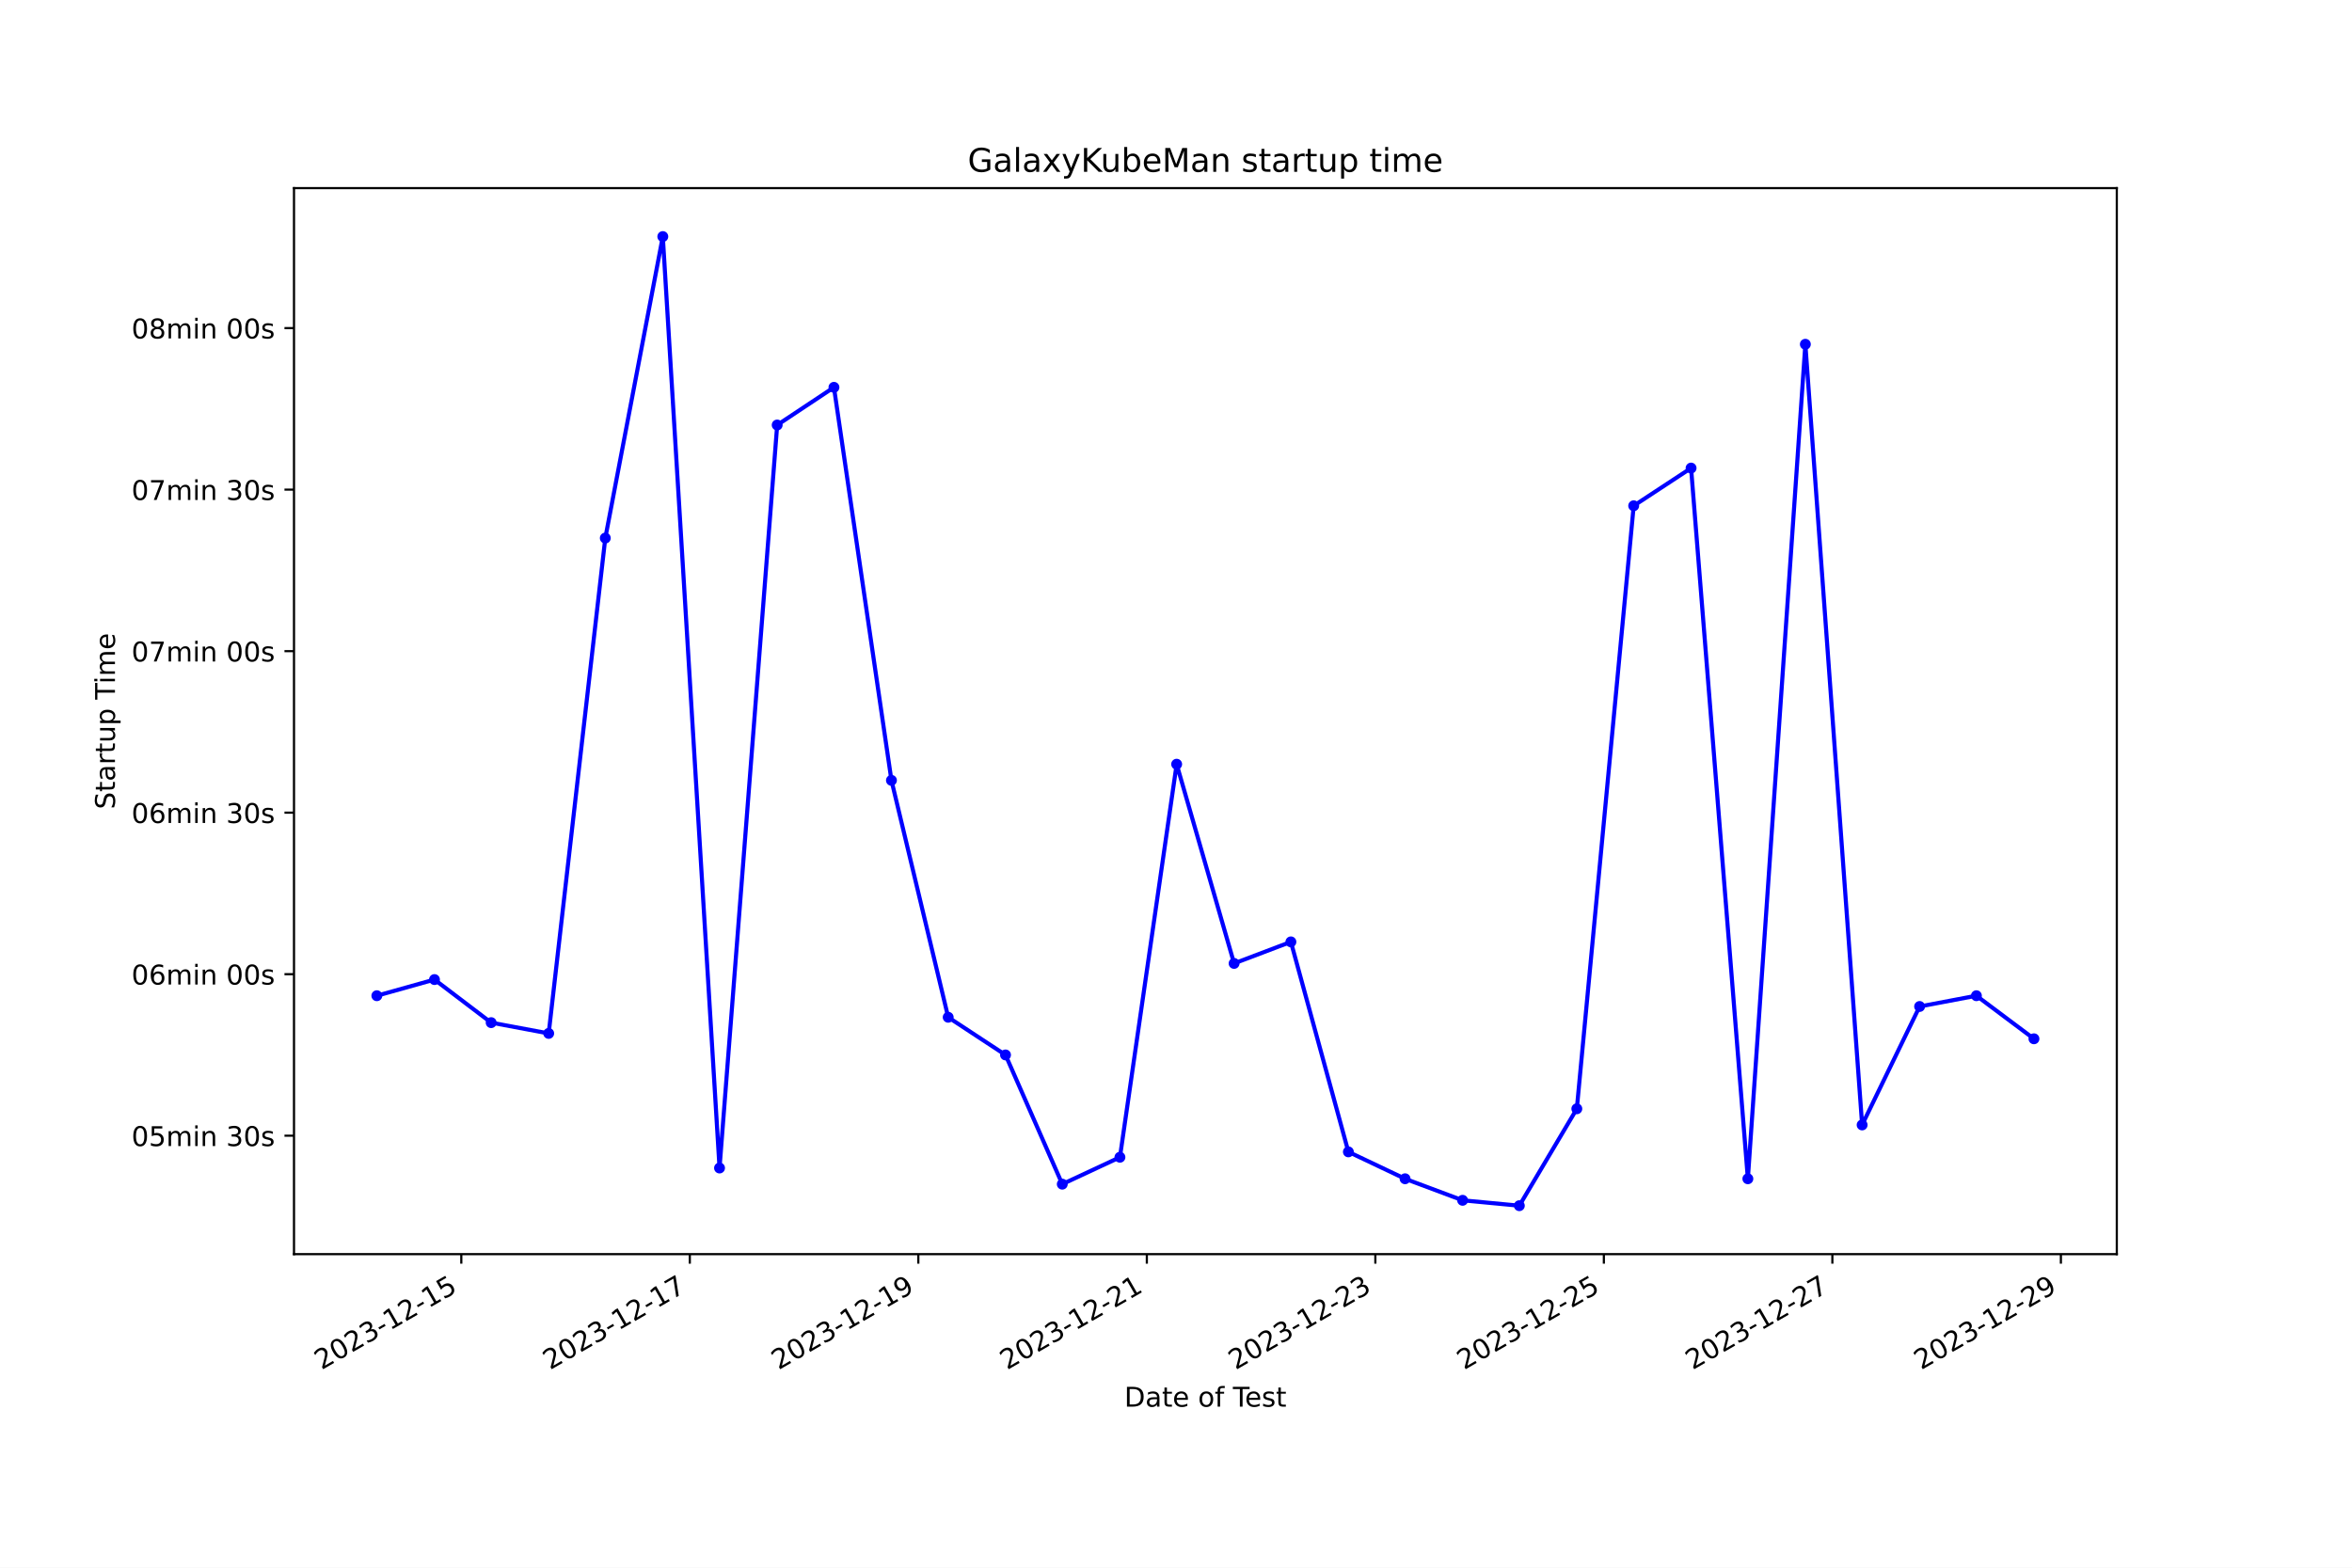
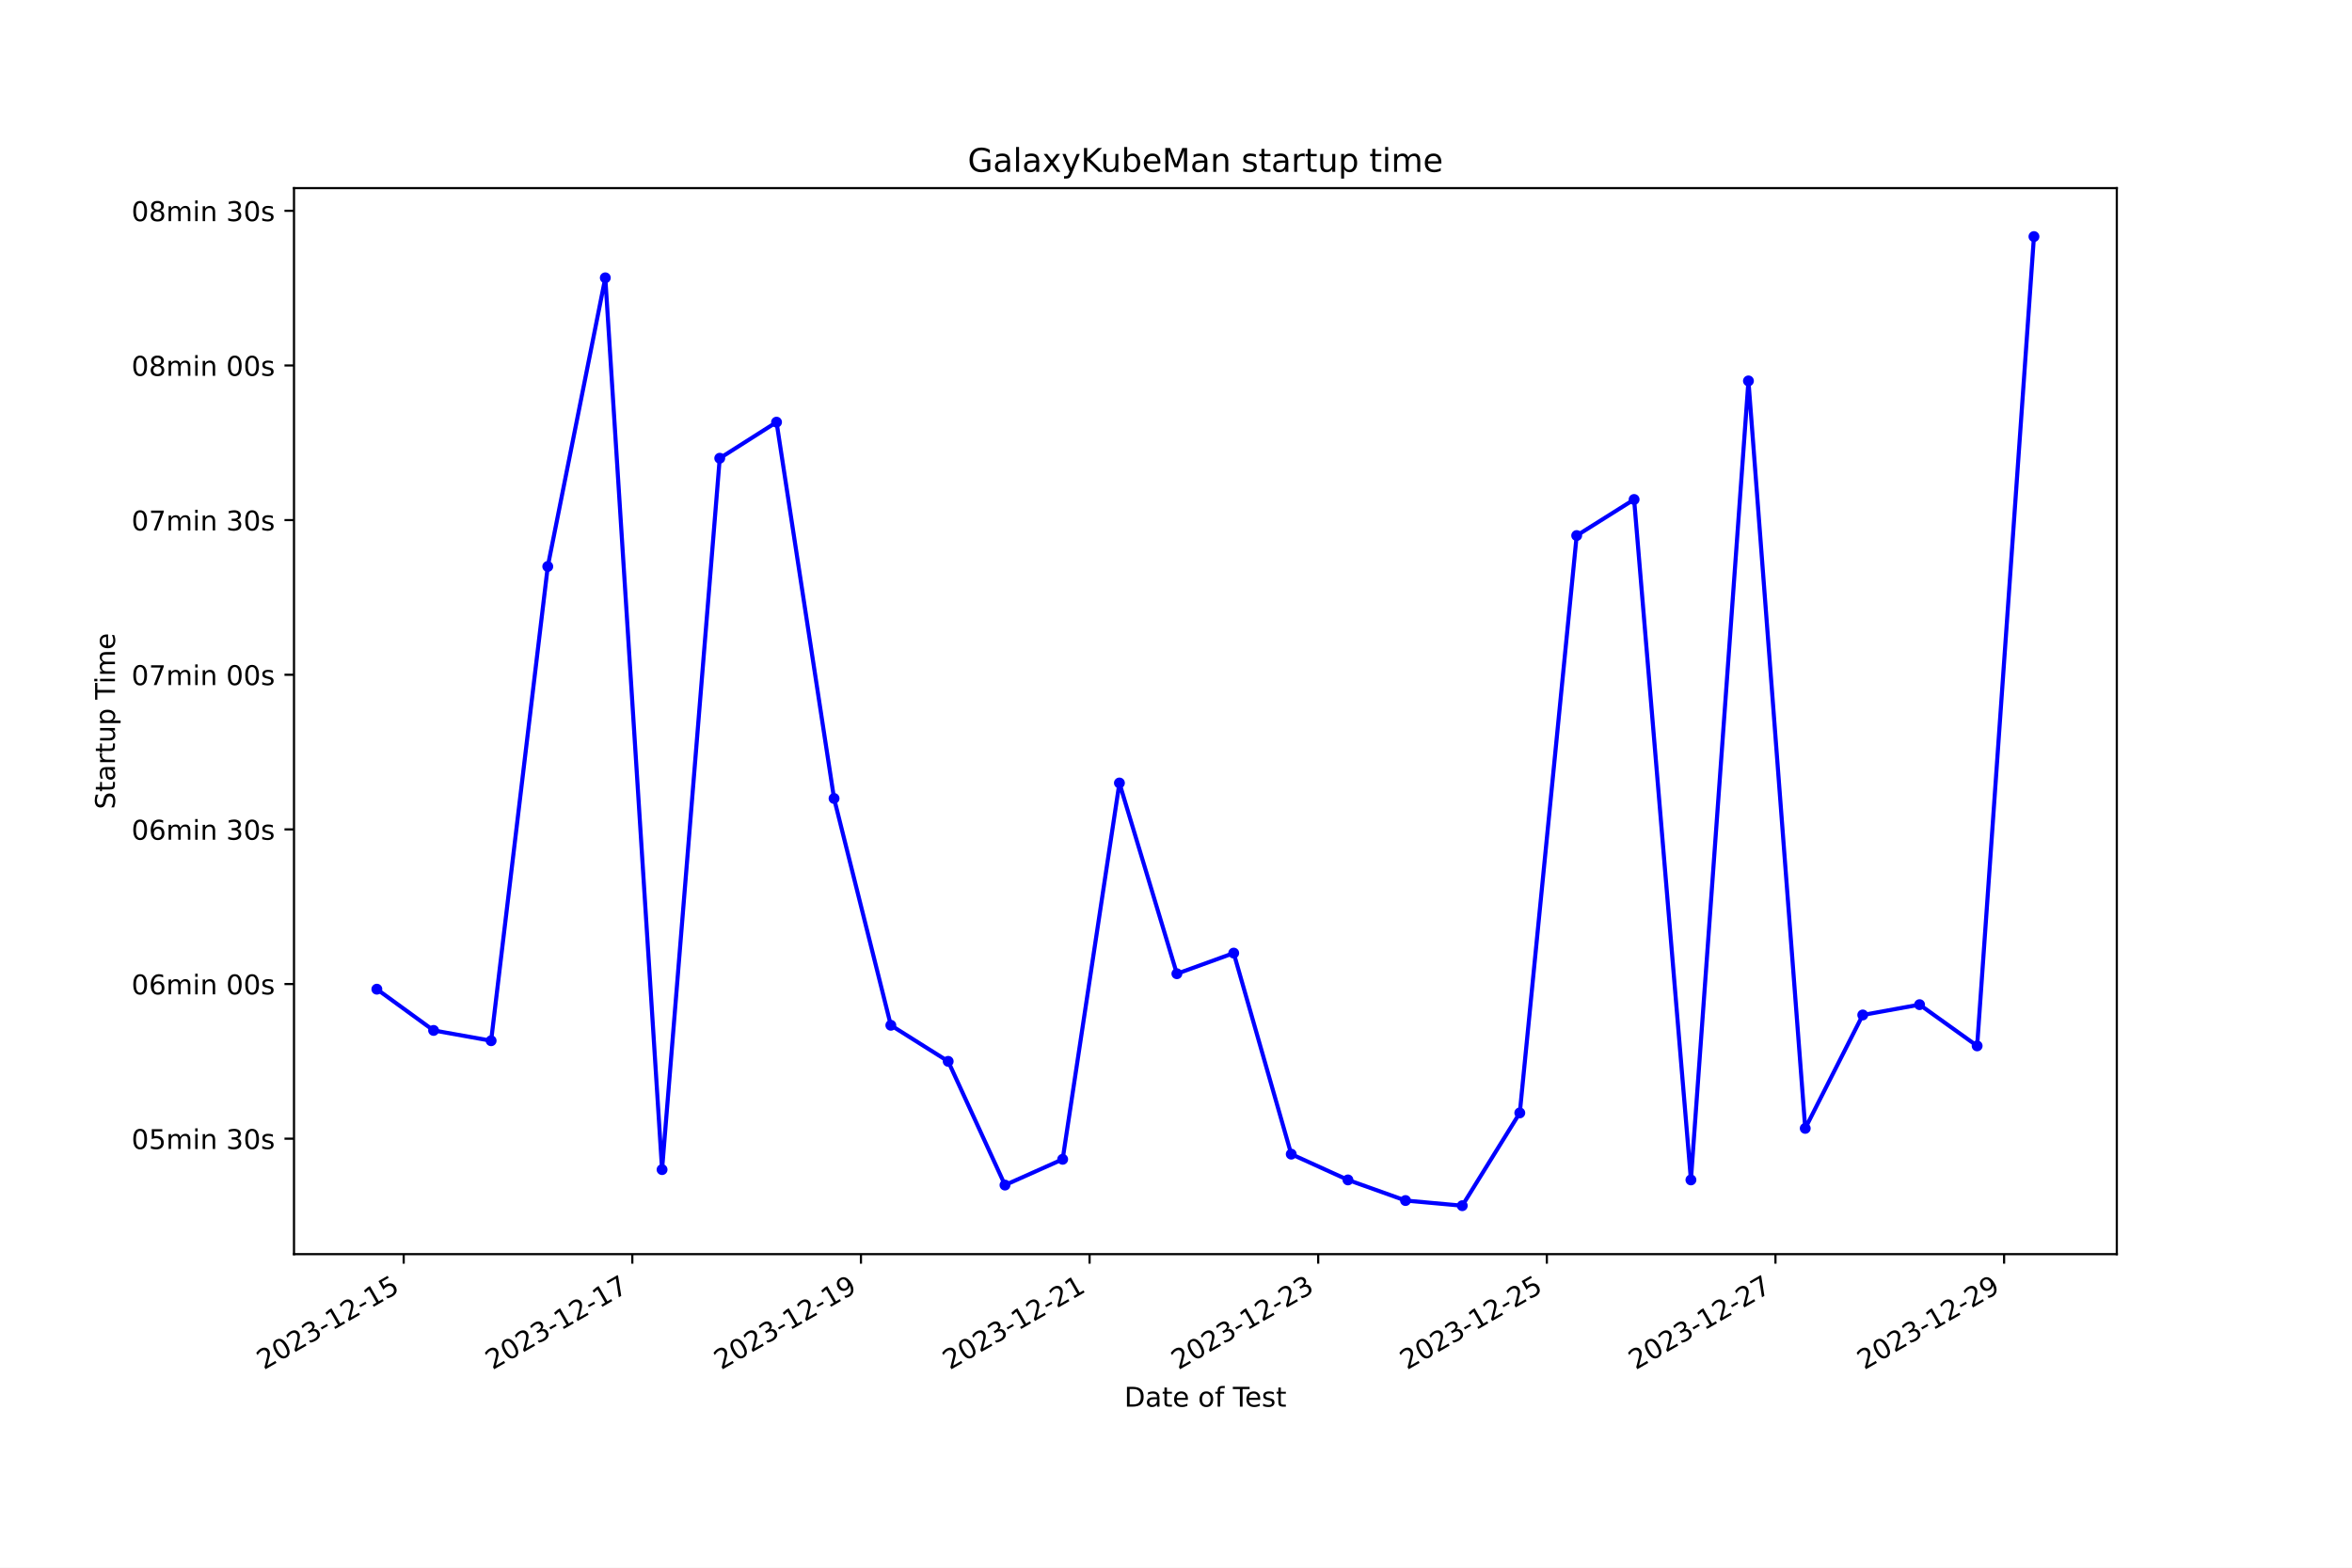
<svg xmlns="http://www.w3.org/2000/svg" xmlns:xlink="http://www.w3.org/1999/xlink" width="864pt" height="576pt" viewBox="0 0 864 576" version="1.1">
  <defs>
    <style type="text/css">*{stroke-linejoin: round; stroke-linecap: butt}</style>
  </defs>
  <g id="figure_1">
    <g id="patch_1">
      <path d="M 0 576  L 864 576  L 864 0  L 0 0  z " style="fill: #ffffff" />
    </g>
    <g id="axes_1">
      <g id="patch_2">
        <path d="M 108 460.8  L 777.6 460.8  L 777.6 69.12  L 108 69.12  z " style="fill: #ffffff" />
      </g>
      <g id="matplotlib.axis_1">
        <g id="xtick_1">
          <g id="line2d_1">
            <defs>
-               <path id="mc367656e28" d="M 0 0  L 0 3.5  " style="stroke: #000000; stroke-width: 0.8" />
+               <path id="md075d1f63b" d="M 0 0  L 0 3.5  " style="stroke: #000000; stroke-width: 0.8" />
            </defs>
            <g>
-               <use xlink:href="#mc367656e28" x="169.456" y="460.8" style="stroke: #000000; stroke-width: 0.8" />
+               <use xlink:href="#md075d1f63b" x="148.295" y="460.8" style="stroke: #000000; stroke-width: 0.8" />
            </g>
          </g>
          <g id="text_1">
-             <g transform="translate(118.0866 503.4383) rotate(-30) scale(0.1 -0.1)">
+             <g transform="translate(96.9251 503.4383) rotate(-30) scale(0.1 -0.1)">
              <defs>
                <path id="DejaVuSans-32" d="M 1228 531  L 3431 531  L 3431 0  L 469 0  L 469 531  Q 828 903 1448 1529  Q 2069 2156 2228 2338  Q 2531 2678 2651 2914  Q 2772 3150 2772 3378  Q 2772 3750 2511 3984  Q 2250 4219 1831 4219  Q 1534 4219 1204 4116  Q 875 4013 500 3803  L 500 4441  Q 881 4594 1212 4672  Q 1544 4750 1819 4750  Q 2544 4750 2975 4387  Q 3406 4025 3406 3419  Q 3406 3131 3298 2873  Q 3191 2616 2906 2266  Q 2828 2175 2409 1742  Q 1991 1309 1228 531  z " transform="scale(0.015625)" />
                <path id="DejaVuSans-30" d="M 2034 4250  Q 1547 4250 1301 3770  Q 1056 3291 1056 2328  Q 1056 1369 1301 889  Q 1547 409 2034 409  Q 2525 409 2770 889  Q 3016 1369 3016 2328  Q 3016 3291 2770 3770  Q 2525 4250 2034 4250  z M 2034 4750  Q 2819 4750 3233 4129  Q 3647 3509 3647 2328  Q 3647 1150 3233 529  Q 2819 -91 2034 -91  Q 1250 -91 836 529  Q 422 1150 422 2328  Q 422 3509 836 4129  Q 1250 4750 2034 4750  z " transform="scale(0.015625)" />
                <path id="DejaVuSans-33" d="M 2597 2516  Q 3050 2419 3304 2112  Q 3559 1806 3559 1356  Q 3559 666 3084 287  Q 2609 -91 1734 -91  Q 1441 -91 1130 -33  Q 819 25 488 141  L 488 750  Q 750 597 1062 519  Q 1375 441 1716 441  Q 2309 441 2620 675  Q 2931 909 2931 1356  Q 2931 1769 2642 2001  Q 2353 2234 1838 2234  L 1294 2234  L 1294 2753  L 1863 2753  Q 2328 2753 2575 2939  Q 2822 3125 2822 3475  Q 2822 3834 2567 4026  Q 2313 4219 1838 4219  Q 1578 4219 1281 4162  Q 984 4106 628 3988  L 628 4550  Q 988 4650 1302 4700  Q 1616 4750 1894 4750  Q 2613 4750 3031 4423  Q 3450 4097 3450 3541  Q 3450 3153 3228 2886  Q 3006 2619 2597 2516  z " transform="scale(0.015625)" />
                <path id="DejaVuSans-2d" d="M 313 2009  L 1997 2009  L 1997 1497  L 313 1497  L 313 2009  z " transform="scale(0.015625)" />
                <path id="DejaVuSans-31" d="M 794 531  L 1825 531  L 1825 4091  L 703 3866  L 703 4441  L 1819 4666  L 2450 4666  L 2450 531  L 3481 531  L 3481 0  L 794 0  L 794 531  z " transform="scale(0.015625)" />
                <path id="DejaVuSans-35" d="M 691 4666  L 3169 4666  L 3169 4134  L 1269 4134  L 1269 2991  Q 1406 3038 1543 3061  Q 1681 3084 1819 3084  Q 2600 3084 3056 2656  Q 3513 2228 3513 1497  Q 3513 744 3044 326  Q 2575 -91 1722 -91  Q 1428 -91 1123 -41  Q 819 9 494 109  L 494 744  Q 775 591 1075 516  Q 1375 441 1709 441  Q 2250 441 2565 725  Q 2881 1009 2881 1497  Q 2881 1984 2565 2268  Q 2250 2553 1709 2553  Q 1456 2553 1204 2497  Q 953 2441 691 2322  L 691 4666  z " transform="scale(0.015625)" />
              </defs>
              <use xlink:href="#DejaVuSans-32" />
              <use xlink:href="#DejaVuSans-30" x="63.623" />
              <use xlink:href="#DejaVuSans-32" x="127.246" />
              <use xlink:href="#DejaVuSans-33" x="190.869" />
              <use xlink:href="#DejaVuSans-2d" x="254.492" />
              <use xlink:href="#DejaVuSans-31" x="290.576" />
              <use xlink:href="#DejaVuSans-32" x="354.199" />
              <use xlink:href="#DejaVuSans-2d" x="417.822" />
              <use xlink:href="#DejaVuSans-31" x="453.906" />
              <use xlink:href="#DejaVuSans-35" x="517.529" />
            </g>
          </g>
        </g>
        <g id="xtick_2">
          <g id="line2d_2">
            <g>
-               <use xlink:href="#mc367656e28" x="253.399" y="460.8" style="stroke: #000000; stroke-width: 0.8" />
+               <use xlink:href="#md075d1f63b" x="232.281" y="460.8" style="stroke: #000000; stroke-width: 0.8" />
            </g>
          </g>
          <g id="text_2">
-             <g transform="translate(202.03 503.4383) rotate(-30) scale(0.1 -0.1)">
+             <g transform="translate(180.9114 503.4383) rotate(-30) scale(0.1 -0.1)">
              <defs>
                <path id="DejaVuSans-37" d="M 525 4666  L 3525 4666  L 3525 4397  L 1831 0  L 1172 0  L 2766 4134  L 525 4134  L 525 4666  z " transform="scale(0.015625)" />
              </defs>
              <use xlink:href="#DejaVuSans-32" />
              <use xlink:href="#DejaVuSans-30" x="63.623" />
              <use xlink:href="#DejaVuSans-32" x="127.246" />
              <use xlink:href="#DejaVuSans-33" x="190.869" />
              <use xlink:href="#DejaVuSans-2d" x="254.492" />
              <use xlink:href="#DejaVuSans-31" x="290.576" />
              <use xlink:href="#DejaVuSans-32" x="354.199" />
              <use xlink:href="#DejaVuSans-2d" x="417.822" />
              <use xlink:href="#DejaVuSans-31" x="453.906" />
              <use xlink:href="#DejaVuSans-37" x="517.529" />
            </g>
          </g>
        </g>
        <g id="xtick_3">
          <g id="line2d_3">
            <g>
-               <use xlink:href="#mc367656e28" x="337.343" y="460.8" style="stroke: #000000; stroke-width: 0.8" />
+               <use xlink:href="#md075d1f63b" x="316.267" y="460.8" style="stroke: #000000; stroke-width: 0.8" />
            </g>
          </g>
          <g id="text_3">
-             <g transform="translate(285.9733 503.4383) rotate(-30) scale(0.1 -0.1)">
+             <g transform="translate(264.8977 503.4383) rotate(-30) scale(0.1 -0.1)">
              <defs>
                <path id="DejaVuSans-39" d="M 703 97  L 703 672  Q 941 559 1184 500  Q 1428 441 1663 441  Q 2288 441 2617 861  Q 2947 1281 2994 2138  Q 2813 1869 2534 1725  Q 2256 1581 1919 1581  Q 1219 1581 811 2004  Q 403 2428 403 3163  Q 403 3881 828 4315  Q 1253 4750 1959 4750  Q 2769 4750 3195 4129  Q 3622 3509 3622 2328  Q 3622 1225 3098 567  Q 2575 -91 1691 -91  Q 1453 -91 1209 -44  Q 966 3 703 97  z M 1959 2075  Q 2384 2075 2632 2365  Q 2881 2656 2881 3163  Q 2881 3666 2632 3958  Q 2384 4250 1959 4250  Q 1534 4250 1286 3958  Q 1038 3666 1038 3163  Q 1038 2656 1286 2365  Q 1534 2075 1959 2075  z " transform="scale(0.015625)" />
              </defs>
              <use xlink:href="#DejaVuSans-32" />
              <use xlink:href="#DejaVuSans-30" x="63.623" />
              <use xlink:href="#DejaVuSans-32" x="127.246" />
              <use xlink:href="#DejaVuSans-33" x="190.869" />
              <use xlink:href="#DejaVuSans-2d" x="254.492" />
              <use xlink:href="#DejaVuSans-31" x="290.576" />
              <use xlink:href="#DejaVuSans-32" x="354.199" />
              <use xlink:href="#DejaVuSans-2d" x="417.822" />
              <use xlink:href="#DejaVuSans-31" x="453.906" />
              <use xlink:href="#DejaVuSans-39" x="517.529" />
            </g>
          </g>
        </g>
        <g id="xtick_4">
          <g id="line2d_4">
            <g>
-               <use xlink:href="#mc367656e28" x="421.286" y="460.8" style="stroke: #000000; stroke-width: 0.8" />
+               <use xlink:href="#md075d1f63b" x="400.253" y="460.8" style="stroke: #000000; stroke-width: 0.8" />
            </g>
          </g>
          <g id="text_4">
-             <g transform="translate(369.9167 503.4383) rotate(-30) scale(0.1 -0.1)">
+             <g transform="translate(348.884 503.4383) rotate(-30) scale(0.1 -0.1)">
              <use xlink:href="#DejaVuSans-32" />
              <use xlink:href="#DejaVuSans-30" x="63.623" />
              <use xlink:href="#DejaVuSans-32" x="127.246" />
              <use xlink:href="#DejaVuSans-33" x="190.869" />
              <use xlink:href="#DejaVuSans-2d" x="254.492" />
              <use xlink:href="#DejaVuSans-31" x="290.576" />
              <use xlink:href="#DejaVuSans-32" x="354.199" />
              <use xlink:href="#DejaVuSans-2d" x="417.822" />
              <use xlink:href="#DejaVuSans-32" x="453.906" />
              <use xlink:href="#DejaVuSans-31" x="517.529" />
            </g>
          </g>
        </g>
        <g id="xtick_5">
          <g id="line2d_5">
            <g>
-               <use xlink:href="#mc367656e28" x="505.229" y="460.8" style="stroke: #000000; stroke-width: 0.8" />
+               <use xlink:href="#md075d1f63b" x="484.24" y="460.8" style="stroke: #000000; stroke-width: 0.8" />
            </g>
          </g>
          <g id="text_5">
-             <g transform="translate(453.86 503.4383) rotate(-30) scale(0.1 -0.1)">
+             <g transform="translate(432.8704 503.4383) rotate(-30) scale(0.1 -0.1)">
              <use xlink:href="#DejaVuSans-32" />
              <use xlink:href="#DejaVuSans-30" x="63.623" />
              <use xlink:href="#DejaVuSans-32" x="127.246" />
              <use xlink:href="#DejaVuSans-33" x="190.869" />
              <use xlink:href="#DejaVuSans-2d" x="254.492" />
              <use xlink:href="#DejaVuSans-31" x="290.576" />
              <use xlink:href="#DejaVuSans-32" x="354.199" />
              <use xlink:href="#DejaVuSans-2d" x="417.822" />
              <use xlink:href="#DejaVuSans-32" x="453.906" />
              <use xlink:href="#DejaVuSans-33" x="517.529" />
            </g>
          </g>
        </g>
        <g id="xtick_6">
          <g id="line2d_6">
            <g>
-               <use xlink:href="#mc367656e28" x="589.173" y="460.8" style="stroke: #000000; stroke-width: 0.8" />
+               <use xlink:href="#md075d1f63b" x="568.226" y="460.8" style="stroke: #000000; stroke-width: 0.8" />
            </g>
          </g>
          <g id="text_6">
-             <g transform="translate(537.8034 503.4383) rotate(-30) scale(0.1 -0.1)">
+             <g transform="translate(516.8567 503.4383) rotate(-30) scale(0.1 -0.1)">
              <use xlink:href="#DejaVuSans-32" />
              <use xlink:href="#DejaVuSans-30" x="63.623" />
              <use xlink:href="#DejaVuSans-32" x="127.246" />
              <use xlink:href="#DejaVuSans-33" x="190.869" />
              <use xlink:href="#DejaVuSans-2d" x="254.492" />
              <use xlink:href="#DejaVuSans-31" x="290.576" />
              <use xlink:href="#DejaVuSans-32" x="354.199" />
              <use xlink:href="#DejaVuSans-2d" x="417.822" />
              <use xlink:href="#DejaVuSans-32" x="453.906" />
              <use xlink:href="#DejaVuSans-35" x="517.529" />
            </g>
          </g>
        </g>
        <g id="xtick_7">
          <g id="line2d_7">
            <g>
-               <use xlink:href="#mc367656e28" x="673.116" y="460.8" style="stroke: #000000; stroke-width: 0.8" />
+               <use xlink:href="#md075d1f63b" x="652.212" y="460.8" style="stroke: #000000; stroke-width: 0.8" />
            </g>
          </g>
          <g id="text_7">
-             <g transform="translate(621.7467 503.4383) rotate(-30) scale(0.1 -0.1)">
+             <g transform="translate(600.843 503.4383) rotate(-30) scale(0.1 -0.1)">
              <use xlink:href="#DejaVuSans-32" />
              <use xlink:href="#DejaVuSans-30" x="63.623" />
              <use xlink:href="#DejaVuSans-32" x="127.246" />
              <use xlink:href="#DejaVuSans-33" x="190.869" />
              <use xlink:href="#DejaVuSans-2d" x="254.492" />
              <use xlink:href="#DejaVuSans-31" x="290.576" />
              <use xlink:href="#DejaVuSans-32" x="354.199" />
              <use xlink:href="#DejaVuSans-2d" x="417.822" />
              <use xlink:href="#DejaVuSans-32" x="453.906" />
              <use xlink:href="#DejaVuSans-37" x="517.529" />
            </g>
          </g>
        </g>
        <g id="xtick_8">
          <g id="line2d_8">
            <g>
-               <use xlink:href="#mc367656e28" x="757.06" y="460.8" style="stroke: #000000; stroke-width: 0.8" />
+               <use xlink:href="#md075d1f63b" x="736.199" y="460.8" style="stroke: #000000; stroke-width: 0.8" />
            </g>
          </g>
          <g id="text_8">
-             <g transform="translate(705.6901 503.4383) rotate(-30) scale(0.1 -0.1)">
+             <g transform="translate(684.8293 503.4383) rotate(-30) scale(0.1 -0.1)">
              <use xlink:href="#DejaVuSans-32" />
              <use xlink:href="#DejaVuSans-30" x="63.623" />
              <use xlink:href="#DejaVuSans-32" x="127.246" />
              <use xlink:href="#DejaVuSans-33" x="190.869" />
              <use xlink:href="#DejaVuSans-2d" x="254.492" />
              <use xlink:href="#DejaVuSans-31" x="290.576" />
              <use xlink:href="#DejaVuSans-32" x="354.199" />
              <use xlink:href="#DejaVuSans-2d" x="417.822" />
              <use xlink:href="#DejaVuSans-32" x="453.906" />
              <use xlink:href="#DejaVuSans-39" x="517.529" />
            </g>
          </g>
        </g>
        <g id="text_9">
          <g transform="translate(413.0063 516.8378) scale(0.1 -0.1)">
            <defs>
              <path id="DejaVuSans-44" d="M 1259 4147  L 1259 519  L 2022 519  Q 2988 519 3436 956  Q 3884 1394 3884 2338  Q 3884 3275 3436 3711  Q 2988 4147 2022 4147  L 1259 4147  z M 628 4666  L 1925 4666  Q 3281 4666 3915 4102  Q 4550 3538 4550 2338  Q 4550 1131 3912 565  Q 3275 0 1925 0  L 628 0  L 628 4666  z " transform="scale(0.015625)" />
              <path id="DejaVuSans-61" d="M 2194 1759  Q 1497 1759 1228 1600  Q 959 1441 959 1056  Q 959 750 1161 570  Q 1363 391 1709 391  Q 2188 391 2477 730  Q 2766 1069 2766 1631  L 2766 1759  L 2194 1759  z M 3341 1997  L 3341 0  L 2766 0  L 2766 531  Q 2569 213 2275 61  Q 1981 -91 1556 -91  Q 1019 -91 701 211  Q 384 513 384 1019  Q 384 1609 779 1909  Q 1175 2209 1959 2209  L 2766 2209  L 2766 2266  Q 2766 2663 2505 2880  Q 2244 3097 1772 3097  Q 1472 3097 1187 3025  Q 903 2953 641 2809  L 641 3341  Q 956 3463 1253 3523  Q 1550 3584 1831 3584  Q 2591 3584 2966 3190  Q 3341 2797 3341 1997  z " transform="scale(0.015625)" />
              <path id="DejaVuSans-74" d="M 1172 4494  L 1172 3500  L 2356 3500  L 2356 3053  L 1172 3053  L 1172 1153  Q 1172 725 1289 603  Q 1406 481 1766 481  L 2356 481  L 2356 0  L 1766 0  Q 1100 0 847 248  Q 594 497 594 1153  L 594 3053  L 172 3053  L 172 3500  L 594 3500  L 594 4494  L 1172 4494  z " transform="scale(0.015625)" />
              <path id="DejaVuSans-65" d="M 3597 1894  L 3597 1613  L 953 1613  Q 991 1019 1311 708  Q 1631 397 2203 397  Q 2534 397 2845 478  Q 3156 559 3463 722  L 3463 178  Q 3153 47 2828 -22  Q 2503 -91 2169 -91  Q 1331 -91 842 396  Q 353 884 353 1716  Q 353 2575 817 3079  Q 1281 3584 2069 3584  Q 2775 3584 3186 3129  Q 3597 2675 3597 1894  z M 3022 2063  Q 3016 2534 2758 2815  Q 2500 3097 2075 3097  Q 1594 3097 1305 2825  Q 1016 2553 972 2059  L 3022 2063  z " transform="scale(0.015625)" />
              <path id="DejaVuSans-20" transform="scale(0.015625)" />
              <path id="DejaVuSans-6f" d="M 1959 3097  Q 1497 3097 1228 2736  Q 959 2375 959 1747  Q 959 1119 1226 758  Q 1494 397 1959 397  Q 2419 397 2687 759  Q 2956 1122 2956 1747  Q 2956 2369 2687 2733  Q 2419 3097 1959 3097  z M 1959 3584  Q 2709 3584 3137 3096  Q 3566 2609 3566 1747  Q 3566 888 3137 398  Q 2709 -91 1959 -91  Q 1206 -91 779 398  Q 353 888 353 1747  Q 353 2609 779 3096  Q 1206 3584 1959 3584  z " transform="scale(0.015625)" />
              <path id="DejaVuSans-66" d="M 2375 4863  L 2375 4384  L 1825 4384  Q 1516 4384 1395 4259  Q 1275 4134 1275 3809  L 1275 3500  L 2222 3500  L 2222 3053  L 1275 3053  L 1275 0  L 697 0  L 697 3053  L 147 3053  L 147 3500  L 697 3500  L 697 3744  Q 697 4328 969 4595  Q 1241 4863 1831 4863  L 2375 4863  z " transform="scale(0.015625)" />
              <path id="DejaVuSans-54" d="M -19 4666  L 3928 4666  L 3928 4134  L 2272 4134  L 2272 0  L 1638 0  L 1638 4134  L -19 4134  L -19 4666  z " transform="scale(0.015625)" />
              <path id="DejaVuSans-73" d="M 2834 3397  L 2834 2853  Q 2591 2978 2328 3040  Q 2066 3103 1784 3103  Q 1356 3103 1142 2972  Q 928 2841 928 2578  Q 928 2378 1081 2264  Q 1234 2150 1697 2047  L 1894 2003  Q 2506 1872 2764 1633  Q 3022 1394 3022 966  Q 3022 478 2636 193  Q 2250 -91 1575 -91  Q 1294 -91 989 -36  Q 684 19 347 128  L 347 722  Q 666 556 975 473  Q 1284 391 1588 391  Q 1994 391 2212 530  Q 2431 669 2431 922  Q 2431 1156 2273 1281  Q 2116 1406 1581 1522  L 1381 1569  Q 847 1681 609 1914  Q 372 2147 372 2553  Q 372 3047 722 3315  Q 1072 3584 1716 3584  Q 2034 3584 2315 3537  Q 2597 3491 2834 3397  z " transform="scale(0.015625)" />
            </defs>
            <use xlink:href="#DejaVuSans-44" />
            <use xlink:href="#DejaVuSans-61" x="77.002" />
            <use xlink:href="#DejaVuSans-74" x="138.281" />
            <use xlink:href="#DejaVuSans-65" x="177.49" />
            <use xlink:href="#DejaVuSans-20" x="239.014" />
            <use xlink:href="#DejaVuSans-6f" x="270.801" />
            <use xlink:href="#DejaVuSans-66" x="331.982" />
            <use xlink:href="#DejaVuSans-20" x="367.188" />
            <use xlink:href="#DejaVuSans-54" x="398.975" />
            <use xlink:href="#DejaVuSans-65" x="443.059" />
            <use xlink:href="#DejaVuSans-73" x="504.582" />
            <use xlink:href="#DejaVuSans-74" x="556.682" />
          </g>
        </g>
      </g>
      <g id="matplotlib.axis_2">
        <g id="ytick_1">
          <g id="line2d_9">
            <defs>
-               <path id="m15c020a695" d="M 0 0  L -3.5 0  " style="stroke: #000000; stroke-width: 0.8" />
+               <path id="m9e2341f7e3" d="M 0 0  L -3.5 0  " style="stroke: #000000; stroke-width: 0.8" />
            </defs>
            <g>
-               <use xlink:href="#m15c020a695" x="108" y="417.28" style="stroke: #000000; stroke-width: 0.8" />
+               <use xlink:href="#m9e2341f7e3" x="108" y="418.374" style="stroke: #000000; stroke-width: 0.8" />
            </g>
          </g>
          <g id="text_10">
-             <g transform="translate(48.30625 421.0792) scale(0.1 -0.1)">
+             <g transform="translate(48.30625 422.1735) scale(0.1 -0.1)">
              <defs>
                <path id="DejaVuSans-6d" d="M 3328 2828  Q 3544 3216 3844 3400  Q 4144 3584 4550 3584  Q 5097 3584 5394 3201  Q 5691 2819 5691 2113  L 5691 0  L 5113 0  L 5113 2094  Q 5113 2597 4934 2840  Q 4756 3084 4391 3084  Q 3944 3084 3684 2787  Q 3425 2491 3425 1978  L 3425 0  L 2847 0  L 2847 2094  Q 2847 2600 2669 2842  Q 2491 3084 2119 3084  Q 1678 3084 1418 2786  Q 1159 2488 1159 1978  L 1159 0  L 581 0  L 581 3500  L 1159 3500  L 1159 2956  Q 1356 3278 1631 3431  Q 1906 3584 2284 3584  Q 2666 3584 2933 3390  Q 3200 3197 3328 2828  z " transform="scale(0.015625)" />
                <path id="DejaVuSans-69" d="M 603 3500  L 1178 3500  L 1178 0  L 603 0  L 603 3500  z M 603 4863  L 1178 4863  L 1178 4134  L 603 4134  L 603 4863  z " transform="scale(0.015625)" />
                <path id="DejaVuSans-6e" d="M 3513 2113  L 3513 0  L 2938 0  L 2938 2094  Q 2938 2591 2744 2837  Q 2550 3084 2163 3084  Q 1697 3084 1428 2787  Q 1159 2491 1159 1978  L 1159 0  L 581 0  L 581 3500  L 1159 3500  L 1159 2956  Q 1366 3272 1645 3428  Q 1925 3584 2291 3584  Q 2894 3584 3203 3211  Q 3513 2838 3513 2113  z " transform="scale(0.015625)" />
              </defs>
              <use xlink:href="#DejaVuSans-30" />
              <use xlink:href="#DejaVuSans-35" x="63.623" />
              <use xlink:href="#DejaVuSans-6d" x="127.246" />
              <use xlink:href="#DejaVuSans-69" x="224.658" />
              <use xlink:href="#DejaVuSans-6e" x="252.441" />
              <use xlink:href="#DejaVuSans-20" x="315.82" />
              <use xlink:href="#DejaVuSans-33" x="347.607" />
              <use xlink:href="#DejaVuSans-30" x="411.23" />
              <use xlink:href="#DejaVuSans-73" x="474.854" />
            </g>
          </g>
        </g>
        <g id="ytick_2">
          <g id="line2d_10">
            <g>
-               <use xlink:href="#m15c020a695" x="108" y="357.935" style="stroke: #000000; stroke-width: 0.8" />
+               <use xlink:href="#m9e2341f7e3" x="108" y="361.554" style="stroke: #000000; stroke-width: 0.8" />
            </g>
          </g>
          <g id="text_11">
-             <g transform="translate(48.30625 361.7338) scale(0.1 -0.1)">
+             <g transform="translate(48.30625 365.3534) scale(0.1 -0.1)">
              <defs>
                <path id="DejaVuSans-36" d="M 2113 2584  Q 1688 2584 1439 2293  Q 1191 2003 1191 1497  Q 1191 994 1439 701  Q 1688 409 2113 409  Q 2538 409 2786 701  Q 3034 994 3034 1497  Q 3034 2003 2786 2293  Q 2538 2584 2113 2584  z M 3366 4563  L 3366 3988  Q 3128 4100 2886 4159  Q 2644 4219 2406 4219  Q 1781 4219 1451 3797  Q 1122 3375 1075 2522  Q 1259 2794 1537 2939  Q 1816 3084 2150 3084  Q 2853 3084 3261 2657  Q 3669 2231 3669 1497  Q 3669 778 3244 343  Q 2819 -91 2113 -91  Q 1303 -91 875 529  Q 447 1150 447 2328  Q 447 3434 972 4092  Q 1497 4750 2381 4750  Q 2619 4750 2861 4703  Q 3103 4656 3366 4563  z " transform="scale(0.015625)" />
              </defs>
              <use xlink:href="#DejaVuSans-30" />
              <use xlink:href="#DejaVuSans-36" x="63.623" />
              <use xlink:href="#DejaVuSans-6d" x="127.246" />
              <use xlink:href="#DejaVuSans-69" x="224.658" />
              <use xlink:href="#DejaVuSans-6e" x="252.441" />
              <use xlink:href="#DejaVuSans-20" x="315.82" />
              <use xlink:href="#DejaVuSans-30" x="347.607" />
              <use xlink:href="#DejaVuSans-30" x="411.23" />
              <use xlink:href="#DejaVuSans-73" x="474.854" />
            </g>
          </g>
        </g>
        <g id="ytick_3">
          <g id="line2d_11">
            <g>
-               <use xlink:href="#m15c020a695" x="108" y="298.589" style="stroke: #000000; stroke-width: 0.8" />
+               <use xlink:href="#m9e2341f7e3" x="108" y="304.734" style="stroke: #000000; stroke-width: 0.8" />
            </g>
          </g>
          <g id="text_12">
-             <g transform="translate(48.30625 302.3883) scale(0.1 -0.1)">
+             <g transform="translate(48.30625 308.5333) scale(0.1 -0.1)">
              <use xlink:href="#DejaVuSans-30" />
              <use xlink:href="#DejaVuSans-36" x="63.623" />
              <use xlink:href="#DejaVuSans-6d" x="127.246" />
              <use xlink:href="#DejaVuSans-69" x="224.658" />
              <use xlink:href="#DejaVuSans-6e" x="252.441" />
              <use xlink:href="#DejaVuSans-20" x="315.82" />
              <use xlink:href="#DejaVuSans-33" x="347.607" />
              <use xlink:href="#DejaVuSans-30" x="411.23" />
              <use xlink:href="#DejaVuSans-73" x="474.854" />
            </g>
          </g>
        </g>
        <g id="ytick_4">
          <g id="line2d_12">
            <g>
-               <use xlink:href="#m15c020a695" x="108" y="239.244" style="stroke: #000000; stroke-width: 0.8" />
+               <use xlink:href="#m9e2341f7e3" x="108" y="247.914" style="stroke: #000000; stroke-width: 0.8" />
            </g>
          </g>
          <g id="text_13">
-             <g transform="translate(48.30625 243.0429) scale(0.1 -0.1)">
+             <g transform="translate(48.30625 251.7132) scale(0.1 -0.1)">
              <use xlink:href="#DejaVuSans-30" />
              <use xlink:href="#DejaVuSans-37" x="63.623" />
              <use xlink:href="#DejaVuSans-6d" x="127.246" />
              <use xlink:href="#DejaVuSans-69" x="224.658" />
              <use xlink:href="#DejaVuSans-6e" x="252.441" />
              <use xlink:href="#DejaVuSans-20" x="315.82" />
              <use xlink:href="#DejaVuSans-30" x="347.607" />
              <use xlink:href="#DejaVuSans-30" x="411.23" />
              <use xlink:href="#DejaVuSans-73" x="474.854" />
            </g>
          </g>
        </g>
        <g id="ytick_5">
          <g id="line2d_13">
            <g>
-               <use xlink:href="#m15c020a695" x="108" y="179.898" style="stroke: #000000; stroke-width: 0.8" />
+               <use xlink:href="#m9e2341f7e3" x="108" y="191.094" style="stroke: #000000; stroke-width: 0.8" />
            </g>
          </g>
          <g id="text_14">
-             <g transform="translate(48.30625 183.6974) scale(0.1 -0.1)">
+             <g transform="translate(48.30625 194.8931) scale(0.1 -0.1)">
              <use xlink:href="#DejaVuSans-30" />
              <use xlink:href="#DejaVuSans-37" x="63.623" />
              <use xlink:href="#DejaVuSans-6d" x="127.246" />
              <use xlink:href="#DejaVuSans-69" x="224.658" />
              <use xlink:href="#DejaVuSans-6e" x="252.441" />
              <use xlink:href="#DejaVuSans-20" x="315.82" />
              <use xlink:href="#DejaVuSans-33" x="347.607" />
              <use xlink:href="#DejaVuSans-30" x="411.23" />
              <use xlink:href="#DejaVuSans-73" x="474.854" />
            </g>
          </g>
        </g>
        <g id="ytick_6">
          <g id="line2d_14">
            <g>
-               <use xlink:href="#m15c020a695" x="108" y="120.553" style="stroke: #000000; stroke-width: 0.8" />
+               <use xlink:href="#m9e2341f7e3" x="108" y="134.274" style="stroke: #000000; stroke-width: 0.8" />
            </g>
          </g>
          <g id="text_15">
-             <g transform="translate(48.30625 124.3519) scale(0.1 -0.1)">
+             <g transform="translate(48.30625 138.073) scale(0.1 -0.1)">
              <defs>
                <path id="DejaVuSans-38" d="M 2034 2216  Q 1584 2216 1326 1975  Q 1069 1734 1069 1313  Q 1069 891 1326 650  Q 1584 409 2034 409  Q 2484 409 2743 651  Q 3003 894 3003 1313  Q 3003 1734 2745 1975  Q 2488 2216 2034 2216  z M 1403 2484  Q 997 2584 770 2862  Q 544 3141 544 3541  Q 544 4100 942 4425  Q 1341 4750 2034 4750  Q 2731 4750 3128 4425  Q 3525 4100 3525 3541  Q 3525 3141 3298 2862  Q 3072 2584 2669 2484  Q 3125 2378 3379 2068  Q 3634 1759 3634 1313  Q 3634 634 3220 271  Q 2806 -91 2034 -91  Q 1263 -91 848 271  Q 434 634 434 1313  Q 434 1759 690 2068  Q 947 2378 1403 2484  z M 1172 3481  Q 1172 3119 1398 2916  Q 1625 2713 2034 2713  Q 2441 2713 2670 2916  Q 2900 3119 2900 3481  Q 2900 3844 2670 4047  Q 2441 4250 2034 4250  Q 1625 4250 1398 4047  Q 1172 3844 1172 3481  z " transform="scale(0.015625)" />
              </defs>
              <use xlink:href="#DejaVuSans-30" />
              <use xlink:href="#DejaVuSans-38" x="63.623" />
              <use xlink:href="#DejaVuSans-6d" x="127.246" />
              <use xlink:href="#DejaVuSans-69" x="224.658" />
              <use xlink:href="#DejaVuSans-6e" x="252.441" />
              <use xlink:href="#DejaVuSans-20" x="315.82" />
              <use xlink:href="#DejaVuSans-30" x="347.607" />
              <use xlink:href="#DejaVuSans-30" x="411.23" />
              <use xlink:href="#DejaVuSans-73" x="474.854" />
            </g>
          </g>
        </g>
-         <g id="text_16">
+         <g id="ytick_7">
+           <g id="line2d_15">
+             <g>
+               <use xlink:href="#m9e2341f7e3" x="108" y="77.454" style="stroke: #000000; stroke-width: 0.8" />
+             </g>
+           </g>
+           <g id="text_16">
+             <g transform="translate(48.30625 81.25284) scale(0.1 -0.1)">
+               <use xlink:href="#DejaVuSans-30" />
+               <use xlink:href="#DejaVuSans-38" x="63.623" />
+               <use xlink:href="#DejaVuSans-6d" x="127.246" />
+               <use xlink:href="#DejaVuSans-69" x="224.658" />
+               <use xlink:href="#DejaVuSans-6e" x="252.441" />
+               <use xlink:href="#DejaVuSans-20" x="315.82" />
+               <use xlink:href="#DejaVuSans-33" x="347.607" />
+               <use xlink:href="#DejaVuSans-30" x="411.23" />
+               <use xlink:href="#DejaVuSans-73" x="474.854" />
+             </g>
+           </g>
+         </g>
+         <g id="text_17">
          <g transform="translate(42.22656 297.3397) rotate(-90) scale(0.1 -0.1)">
            <defs>
              <path id="DejaVuSans-53" d="M 3425 4513  L 3425 3897  Q 3066 4069 2747 4153  Q 2428 4238 2131 4238  Q 1616 4238 1336 4038  Q 1056 3838 1056 3469  Q 1056 3159 1242 3001  Q 1428 2844 1947 2747  L 2328 2669  Q 3034 2534 3370 2195  Q 3706 1856 3706 1288  Q 3706 609 3251 259  Q 2797 -91 1919 -91  Q 1588 -91 1214 -16  Q 841 59 441 206  L 441 856  Q 825 641 1194 531  Q 1563 422 1919 422  Q 2459 422 2753 634  Q 3047 847 3047 1241  Q 3047 1584 2836 1778  Q 2625 1972 2144 2069  L 1759 2144  Q 1053 2284 737 2584  Q 422 2884 422 3419  Q 422 4038 858 4394  Q 1294 4750 2059 4750  Q 2388 4750 2728 4690  Q 3069 4631 3425 4513  z " transform="scale(0.015625)" />
              <path id="DejaVuSans-72" d="M 2631 2963  Q 2534 3019 2420 3045  Q 2306 3072 2169 3072  Q 1681 3072 1420 2755  Q 1159 2438 1159 1844  L 1159 0  L 581 0  L 581 3500  L 1159 3500  L 1159 2956  Q 1341 3275 1631 3429  Q 1922 3584 2338 3584  Q 2397 3584 2469 3576  Q 2541 3569 2628 3553  L 2631 2963  z " transform="scale(0.015625)" />
              <path id="DejaVuSans-75" d="M 544 1381  L 544 3500  L 1119 3500  L 1119 1403  Q 1119 906 1312 657  Q 1506 409 1894 409  Q 2359 409 2629 706  Q 2900 1003 2900 1516  L 2900 3500  L 3475 3500  L 3475 0  L 2900 0  L 2900 538  Q 2691 219 2414 64  Q 2138 -91 1772 -91  Q 1169 -91 856 284  Q 544 659 544 1381  z M 1991 3584  L 1991 3584  z " transform="scale(0.015625)" />
              <path id="DejaVuSans-70" d="M 1159 525  L 1159 -1331  L 581 -1331  L 581 3500  L 1159 3500  L 1159 2969  Q 1341 3281 1617 3432  Q 1894 3584 2278 3584  Q 2916 3584 3314 3078  Q 3713 2572 3713 1747  Q 3713 922 3314 415  Q 2916 -91 2278 -91  Q 1894 -91 1617 61  Q 1341 213 1159 525  z M 3116 1747  Q 3116 2381 2855 2742  Q 2594 3103 2138 3103  Q 1681 3103 1420 2742  Q 1159 2381 1159 1747  Q 1159 1113 1420 752  Q 1681 391 2138 391  Q 2594 391 2855 752  Q 3116 1113 3116 1747  z " transform="scale(0.015625)" />
            </defs>
            <use xlink:href="#DejaVuSans-53" />
            <use xlink:href="#DejaVuSans-74" x="63.477" />
            <use xlink:href="#DejaVuSans-61" x="102.686" />
            <use xlink:href="#DejaVuSans-72" x="163.965" />
            <use xlink:href="#DejaVuSans-74" x="205.078" />
            <use xlink:href="#DejaVuSans-75" x="244.287" />
            <use xlink:href="#DejaVuSans-70" x="307.666" />
            <use xlink:href="#DejaVuSans-20" x="371.143" />
            <use xlink:href="#DejaVuSans-54" x="402.93" />
            <use xlink:href="#DejaVuSans-69" x="460.889" />
            <use xlink:href="#DejaVuSans-6d" x="488.672" />
            <use xlink:href="#DejaVuSans-65" x="586.084" />
          </g>
        </g>
      </g>
-       <g id="line2d_15">
-         <path d="M 747.164 381.673  L 726.026 365.847  L 705.165 369.804  L 684.046 413.324  L 663.193 126.487  L 642.074 433.105  L 621.213 171.985  L 600.133 185.833  L 579.243 407.389  L 558.122 442.996  L 537.286 441.018  L 516.148 433.105  L 495.327 423.215  L 474.206 346.065  L 453.342 353.978  L 432.241 280.785  L 411.402 425.193  L 390.227 435.084  L 369.373 387.607  L 348.317 373.76  L 327.47 286.72  L 306.349 142.313  L 285.498 156.16  L 264.319 429.149  L 243.48 86.924  L 222.355 197.702  L 201.56 379.695  L 180.429 375.738  L 159.603 359.913  L 138.436 365.847  " clip-path="url(#p66cfeed813)" style="fill: none; stroke: #0000ff; stroke-width: 1.5; stroke-linecap: square" />
+       <g id="line2d_16">
+         <path d="M 747.164 86.924  L 726.298 384.282  L 705.149 369.13  L 684.277 372.918  L 663.148 414.586  L 642.284 139.956  L 621.155 433.526  L 600.283 183.518  L 579.192 196.776  L 558.291 408.904  L 537.159 442.996  L 516.313 441.102  L 495.164 433.526  L 474.333 424.056  L 453.2 350.19  L 432.326 357.766  L 411.214 287.688  L 390.364 425.95  L 369.178 435.42  L 348.314 389.964  L 327.247 376.706  L 306.389 293.37  L 285.258 155.108  L 264.395 168.366  L 243.206 429.738  L 222.357 102.076  L 201.221 208.14  L 180.415 382.388  L 159.274 378.6  L 138.436 363.448  " clip-path="url(#pa247c0d354)" style="fill: none; stroke: #0000ff; stroke-width: 1.5; stroke-linecap: square" />
        <defs>
-           <path id="m89f3bae0e3" d="M 0 1.5  C 0.398 1.5 0.779 1.342 1.061 1.061  C 1.342 0.779 1.5 0.398 1.5 0  C 1.5 -0.398 1.342 -0.779 1.061 -1.061  C 0.779 -1.342 0.398 -1.5 0 -1.5  C -0.398 -1.5 -0.779 -1.342 -1.061 -1.061  C -1.342 -0.779 -1.5 -0.398 -1.5 0  C -1.5 0.398 -1.342 0.779 -1.061 1.061  C -0.779 1.342 -0.398 1.5 0 1.5  z " style="stroke: #0000ff" />
+           <path id="m7a3fb7ea2b" d="M 0 1.5  C 0.398 1.5 0.779 1.342 1.061 1.061  C 1.342 0.779 1.5 0.398 1.5 0  C 1.5 -0.398 1.342 -0.779 1.061 -1.061  C 0.779 -1.342 0.398 -1.5 0 -1.5  C -0.398 -1.5 -0.779 -1.342 -1.061 -1.061  C -1.342 -0.779 -1.5 -0.398 -1.5 0  C -1.5 0.398 -1.342 0.779 -1.061 1.061  C -0.779 1.342 -0.398 1.5 0 1.5  z " style="stroke: #0000ff" />
        </defs>
-         <g clip-path="url(#p66cfeed813)">
-           <use xlink:href="#m89f3bae0e3" x="747.164" y="381.673" style="fill: #0000ff; stroke: #0000ff" />
-           <use xlink:href="#m89f3bae0e3" x="726.026" y="365.847" style="fill: #0000ff; stroke: #0000ff" />
-           <use xlink:href="#m89f3bae0e3" x="705.165" y="369.804" style="fill: #0000ff; stroke: #0000ff" />
-           <use xlink:href="#m89f3bae0e3" x="684.046" y="413.324" style="fill: #0000ff; stroke: #0000ff" />
-           <use xlink:href="#m89f3bae0e3" x="663.193" y="126.487" style="fill: #0000ff; stroke: #0000ff" />
-           <use xlink:href="#m89f3bae0e3" x="642.074" y="433.105" style="fill: #0000ff; stroke: #0000ff" />
-           <use xlink:href="#m89f3bae0e3" x="621.213" y="171.985" style="fill: #0000ff; stroke: #0000ff" />
-           <use xlink:href="#m89f3bae0e3" x="600.133" y="185.833" style="fill: #0000ff; stroke: #0000ff" />
-           <use xlink:href="#m89f3bae0e3" x="579.243" y="407.389" style="fill: #0000ff; stroke: #0000ff" />
-           <use xlink:href="#m89f3bae0e3" x="558.122" y="442.996" style="fill: #0000ff; stroke: #0000ff" />
-           <use xlink:href="#m89f3bae0e3" x="537.286" y="441.018" style="fill: #0000ff; stroke: #0000ff" />
-           <use xlink:href="#m89f3bae0e3" x="516.148" y="433.105" style="fill: #0000ff; stroke: #0000ff" />
-           <use xlink:href="#m89f3bae0e3" x="495.327" y="423.215" style="fill: #0000ff; stroke: #0000ff" />
-           <use xlink:href="#m89f3bae0e3" x="474.206" y="346.065" style="fill: #0000ff; stroke: #0000ff" />
-           <use xlink:href="#m89f3bae0e3" x="453.342" y="353.978" style="fill: #0000ff; stroke: #0000ff" />
-           <use xlink:href="#m89f3bae0e3" x="432.241" y="280.785" style="fill: #0000ff; stroke: #0000ff" />
-           <use xlink:href="#m89f3bae0e3" x="411.402" y="425.193" style="fill: #0000ff; stroke: #0000ff" />
-           <use xlink:href="#m89f3bae0e3" x="390.227" y="435.084" style="fill: #0000ff; stroke: #0000ff" />
-           <use xlink:href="#m89f3bae0e3" x="369.373" y="387.607" style="fill: #0000ff; stroke: #0000ff" />
-           <use xlink:href="#m89f3bae0e3" x="348.317" y="373.76" style="fill: #0000ff; stroke: #0000ff" />
-           <use xlink:href="#m89f3bae0e3" x="327.47" y="286.72" style="fill: #0000ff; stroke: #0000ff" />
-           <use xlink:href="#m89f3bae0e3" x="306.349" y="142.313" style="fill: #0000ff; stroke: #0000ff" />
-           <use xlink:href="#m89f3bae0e3" x="285.498" y="156.16" style="fill: #0000ff; stroke: #0000ff" />
-           <use xlink:href="#m89f3bae0e3" x="264.319" y="429.149" style="fill: #0000ff; stroke: #0000ff" />
-           <use xlink:href="#m89f3bae0e3" x="243.48" y="86.924" style="fill: #0000ff; stroke: #0000ff" />
-           <use xlink:href="#m89f3bae0e3" x="222.355" y="197.702" style="fill: #0000ff; stroke: #0000ff" />
-           <use xlink:href="#m89f3bae0e3" x="201.56" y="379.695" style="fill: #0000ff; stroke: #0000ff" />
-           <use xlink:href="#m89f3bae0e3" x="180.429" y="375.738" style="fill: #0000ff; stroke: #0000ff" />
-           <use xlink:href="#m89f3bae0e3" x="159.603" y="359.913" style="fill: #0000ff; stroke: #0000ff" />
-           <use xlink:href="#m89f3bae0e3" x="138.436" y="365.847" style="fill: #0000ff; stroke: #0000ff" />
+         <g clip-path="url(#pa247c0d354)">
+           <use xlink:href="#m7a3fb7ea2b" x="747.164" y="86.924" style="fill: #0000ff; stroke: #0000ff" />
+           <use xlink:href="#m7a3fb7ea2b" x="726.298" y="384.282" style="fill: #0000ff; stroke: #0000ff" />
+           <use xlink:href="#m7a3fb7ea2b" x="705.149" y="369.13" style="fill: #0000ff; stroke: #0000ff" />
+           <use xlink:href="#m7a3fb7ea2b" x="684.277" y="372.918" style="fill: #0000ff; stroke: #0000ff" />
+           <use xlink:href="#m7a3fb7ea2b" x="663.148" y="414.586" style="fill: #0000ff; stroke: #0000ff" />
+           <use xlink:href="#m7a3fb7ea2b" x="642.284" y="139.956" style="fill: #0000ff; stroke: #0000ff" />
+           <use xlink:href="#m7a3fb7ea2b" x="621.155" y="433.526" style="fill: #0000ff; stroke: #0000ff" />
+           <use xlink:href="#m7a3fb7ea2b" x="600.283" y="183.518" style="fill: #0000ff; stroke: #0000ff" />
+           <use xlink:href="#m7a3fb7ea2b" x="579.192" y="196.776" style="fill: #0000ff; stroke: #0000ff" />
+           <use xlink:href="#m7a3fb7ea2b" x="558.291" y="408.904" style="fill: #0000ff; stroke: #0000ff" />
+           <use xlink:href="#m7a3fb7ea2b" x="537.159" y="442.996" style="fill: #0000ff; stroke: #0000ff" />
+           <use xlink:href="#m7a3fb7ea2b" x="516.313" y="441.102" style="fill: #0000ff; stroke: #0000ff" />
+           <use xlink:href="#m7a3fb7ea2b" x="495.164" y="433.526" style="fill: #0000ff; stroke: #0000ff" />
+           <use xlink:href="#m7a3fb7ea2b" x="474.333" y="424.056" style="fill: #0000ff; stroke: #0000ff" />
+           <use xlink:href="#m7a3fb7ea2b" x="453.2" y="350.19" style="fill: #0000ff; stroke: #0000ff" />
+           <use xlink:href="#m7a3fb7ea2b" x="432.326" y="357.766" style="fill: #0000ff; stroke: #0000ff" />
+           <use xlink:href="#m7a3fb7ea2b" x="411.214" y="287.688" style="fill: #0000ff; stroke: #0000ff" />
+           <use xlink:href="#m7a3fb7ea2b" x="390.364" y="425.95" style="fill: #0000ff; stroke: #0000ff" />
+           <use xlink:href="#m7a3fb7ea2b" x="369.178" y="435.42" style="fill: #0000ff; stroke: #0000ff" />
+           <use xlink:href="#m7a3fb7ea2b" x="348.314" y="389.964" style="fill: #0000ff; stroke: #0000ff" />
+           <use xlink:href="#m7a3fb7ea2b" x="327.247" y="376.706" style="fill: #0000ff; stroke: #0000ff" />
+           <use xlink:href="#m7a3fb7ea2b" x="306.389" y="293.37" style="fill: #0000ff; stroke: #0000ff" />
+           <use xlink:href="#m7a3fb7ea2b" x="285.258" y="155.108" style="fill: #0000ff; stroke: #0000ff" />
+           <use xlink:href="#m7a3fb7ea2b" x="264.395" y="168.366" style="fill: #0000ff; stroke: #0000ff" />
+           <use xlink:href="#m7a3fb7ea2b" x="243.206" y="429.738" style="fill: #0000ff; stroke: #0000ff" />
+           <use xlink:href="#m7a3fb7ea2b" x="222.357" y="102.076" style="fill: #0000ff; stroke: #0000ff" />
+           <use xlink:href="#m7a3fb7ea2b" x="201.221" y="208.14" style="fill: #0000ff; stroke: #0000ff" />
+           <use xlink:href="#m7a3fb7ea2b" x="180.415" y="382.388" style="fill: #0000ff; stroke: #0000ff" />
+           <use xlink:href="#m7a3fb7ea2b" x="159.274" y="378.6" style="fill: #0000ff; stroke: #0000ff" />
+           <use xlink:href="#m7a3fb7ea2b" x="138.436" y="363.448" style="fill: #0000ff; stroke: #0000ff" />
        </g>
      </g>
      <g id="patch_3">
        <path d="M 108 460.8  L 108 69.12  " style="fill: none; stroke: #000000; stroke-width: 0.8; stroke-linejoin: miter; stroke-linecap: square" />
      </g>
      <g id="patch_4">
        <path d="M 777.6 460.8  L 777.6 69.12  " style="fill: none; stroke: #000000; stroke-width: 0.8; stroke-linejoin: miter; stroke-linecap: square" />
      </g>
      <g id="patch_5">
        <path d="M 108 460.8  L 777.6 460.8  " style="fill: none; stroke: #000000; stroke-width: 0.8; stroke-linejoin: miter; stroke-linecap: square" />
      </g>
      <g id="patch_6">
        <path d="M 108 69.12  L 777.6 69.12  " style="fill: none; stroke: #000000; stroke-width: 0.8; stroke-linejoin: miter; stroke-linecap: square" />
      </g>
-       <g id="text_17">
+       <g id="text_18">
        <g transform="translate(355.4794 63.12) scale(0.12 -0.12)">
          <defs>
            <path id="DejaVuSans-47" d="M 3809 666  L 3809 1919  L 2778 1919  L 2778 2438  L 4434 2438  L 4434 434  Q 4069 175 3628 42  Q 3188 -91 2688 -91  Q 1594 -91 976 548  Q 359 1188 359 2328  Q 359 3472 976 4111  Q 1594 4750 2688 4750  Q 3144 4750 3555 4637  Q 3966 4525 4313 4306  L 4313 3634  Q 3963 3931 3569 4081  Q 3175 4231 2741 4231  Q 1884 4231 1454 3753  Q 1025 3275 1025 2328  Q 1025 1384 1454 906  Q 1884 428 2741 428  Q 3075 428 3337 486  Q 3600 544 3809 666  z " transform="scale(0.015625)" />
            <path id="DejaVuSans-6c" d="M 603 4863  L 1178 4863  L 1178 0  L 603 0  L 603 4863  z " transform="scale(0.015625)" />
            <path id="DejaVuSans-78" d="M 3513 3500  L 2247 1797  L 3578 0  L 2900 0  L 1881 1375  L 863 0  L 184 0  L 1544 1831  L 300 3500  L 978 3500  L 1906 2253  L 2834 3500  L 3513 3500  z " transform="scale(0.015625)" />
            <path id="DejaVuSans-79" d="M 2059 -325  Q 1816 -950 1584 -1140  Q 1353 -1331 966 -1331  L 506 -1331  L 506 -850  L 844 -850  Q 1081 -850 1212 -737  Q 1344 -625 1503 -206  L 1606 56  L 191 3500  L 800 3500  L 1894 763  L 2988 3500  L 3597 3500  L 2059 -325  z " transform="scale(0.015625)" />
            <path id="DejaVuSans-4b" d="M 628 4666  L 1259 4666  L 1259 2694  L 3353 4666  L 4166 4666  L 1850 2491  L 4331 0  L 3500 0  L 1259 2247  L 1259 0  L 628 0  L 628 4666  z " transform="scale(0.015625)" />
            <path id="DejaVuSans-62" d="M 3116 1747  Q 3116 2381 2855 2742  Q 2594 3103 2138 3103  Q 1681 3103 1420 2742  Q 1159 2381 1159 1747  Q 1159 1113 1420 752  Q 1681 391 2138 391  Q 2594 391 2855 752  Q 3116 1113 3116 1747  z M 1159 2969  Q 1341 3281 1617 3432  Q 1894 3584 2278 3584  Q 2916 3584 3314 3078  Q 3713 2572 3713 1747  Q 3713 922 3314 415  Q 2916 -91 2278 -91  Q 1894 -91 1617 61  Q 1341 213 1159 525  L 1159 0  L 581 0  L 581 4863  L 1159 4863  L 1159 2969  z " transform="scale(0.015625)" />
            <path id="DejaVuSans-4d" d="M 628 4666  L 1569 4666  L 2759 1491  L 3956 4666  L 4897 4666  L 4897 0  L 4281 0  L 4281 4097  L 3078 897  L 2444 897  L 1241 4097  L 1241 0  L 628 0  L 628 4666  z " transform="scale(0.015625)" />
          </defs>
          <use xlink:href="#DejaVuSans-47" />
          <use xlink:href="#DejaVuSans-61" x="77.49" />
          <use xlink:href="#DejaVuSans-6c" x="138.77" />
          <use xlink:href="#DejaVuSans-61" x="166.553" />
          <use xlink:href="#DejaVuSans-78" x="227.832" />
          <use xlink:href="#DejaVuSans-79" x="287.012" />
          <use xlink:href="#DejaVuSans-4b" x="346.191" />
          <use xlink:href="#DejaVuSans-75" x="406.768" />
          <use xlink:href="#DejaVuSans-62" x="470.146" />
          <use xlink:href="#DejaVuSans-65" x="533.623" />
          <use xlink:href="#DejaVuSans-4d" x="595.146" />
          <use xlink:href="#DejaVuSans-61" x="681.426" />
          <use xlink:href="#DejaVuSans-6e" x="742.705" />
          <use xlink:href="#DejaVuSans-20" x="806.084" />
          <use xlink:href="#DejaVuSans-73" x="837.871" />
          <use xlink:href="#DejaVuSans-74" x="889.971" />
          <use xlink:href="#DejaVuSans-61" x="929.18" />
          <use xlink:href="#DejaVuSans-72" x="990.459" />
          <use xlink:href="#DejaVuSans-74" x="1031.572" />
          <use xlink:href="#DejaVuSans-75" x="1070.781" />
          <use xlink:href="#DejaVuSans-70" x="1134.16" />
          <use xlink:href="#DejaVuSans-20" x="1197.637" />
          <use xlink:href="#DejaVuSans-74" x="1229.424" />
          <use xlink:href="#DejaVuSans-69" x="1268.633" />
          <use xlink:href="#DejaVuSans-6d" x="1296.416" />
          <use xlink:href="#DejaVuSans-65" x="1393.828" />
        </g>
      </g>
    </g>
  </g>
  <defs>
-     <clipPath id="p66cfeed813">
+     <clipPath id="pa247c0d354">
      <rect x="108" y="69.12" width="669.6" height="391.68" />
    </clipPath>
  </defs>
</svg>
